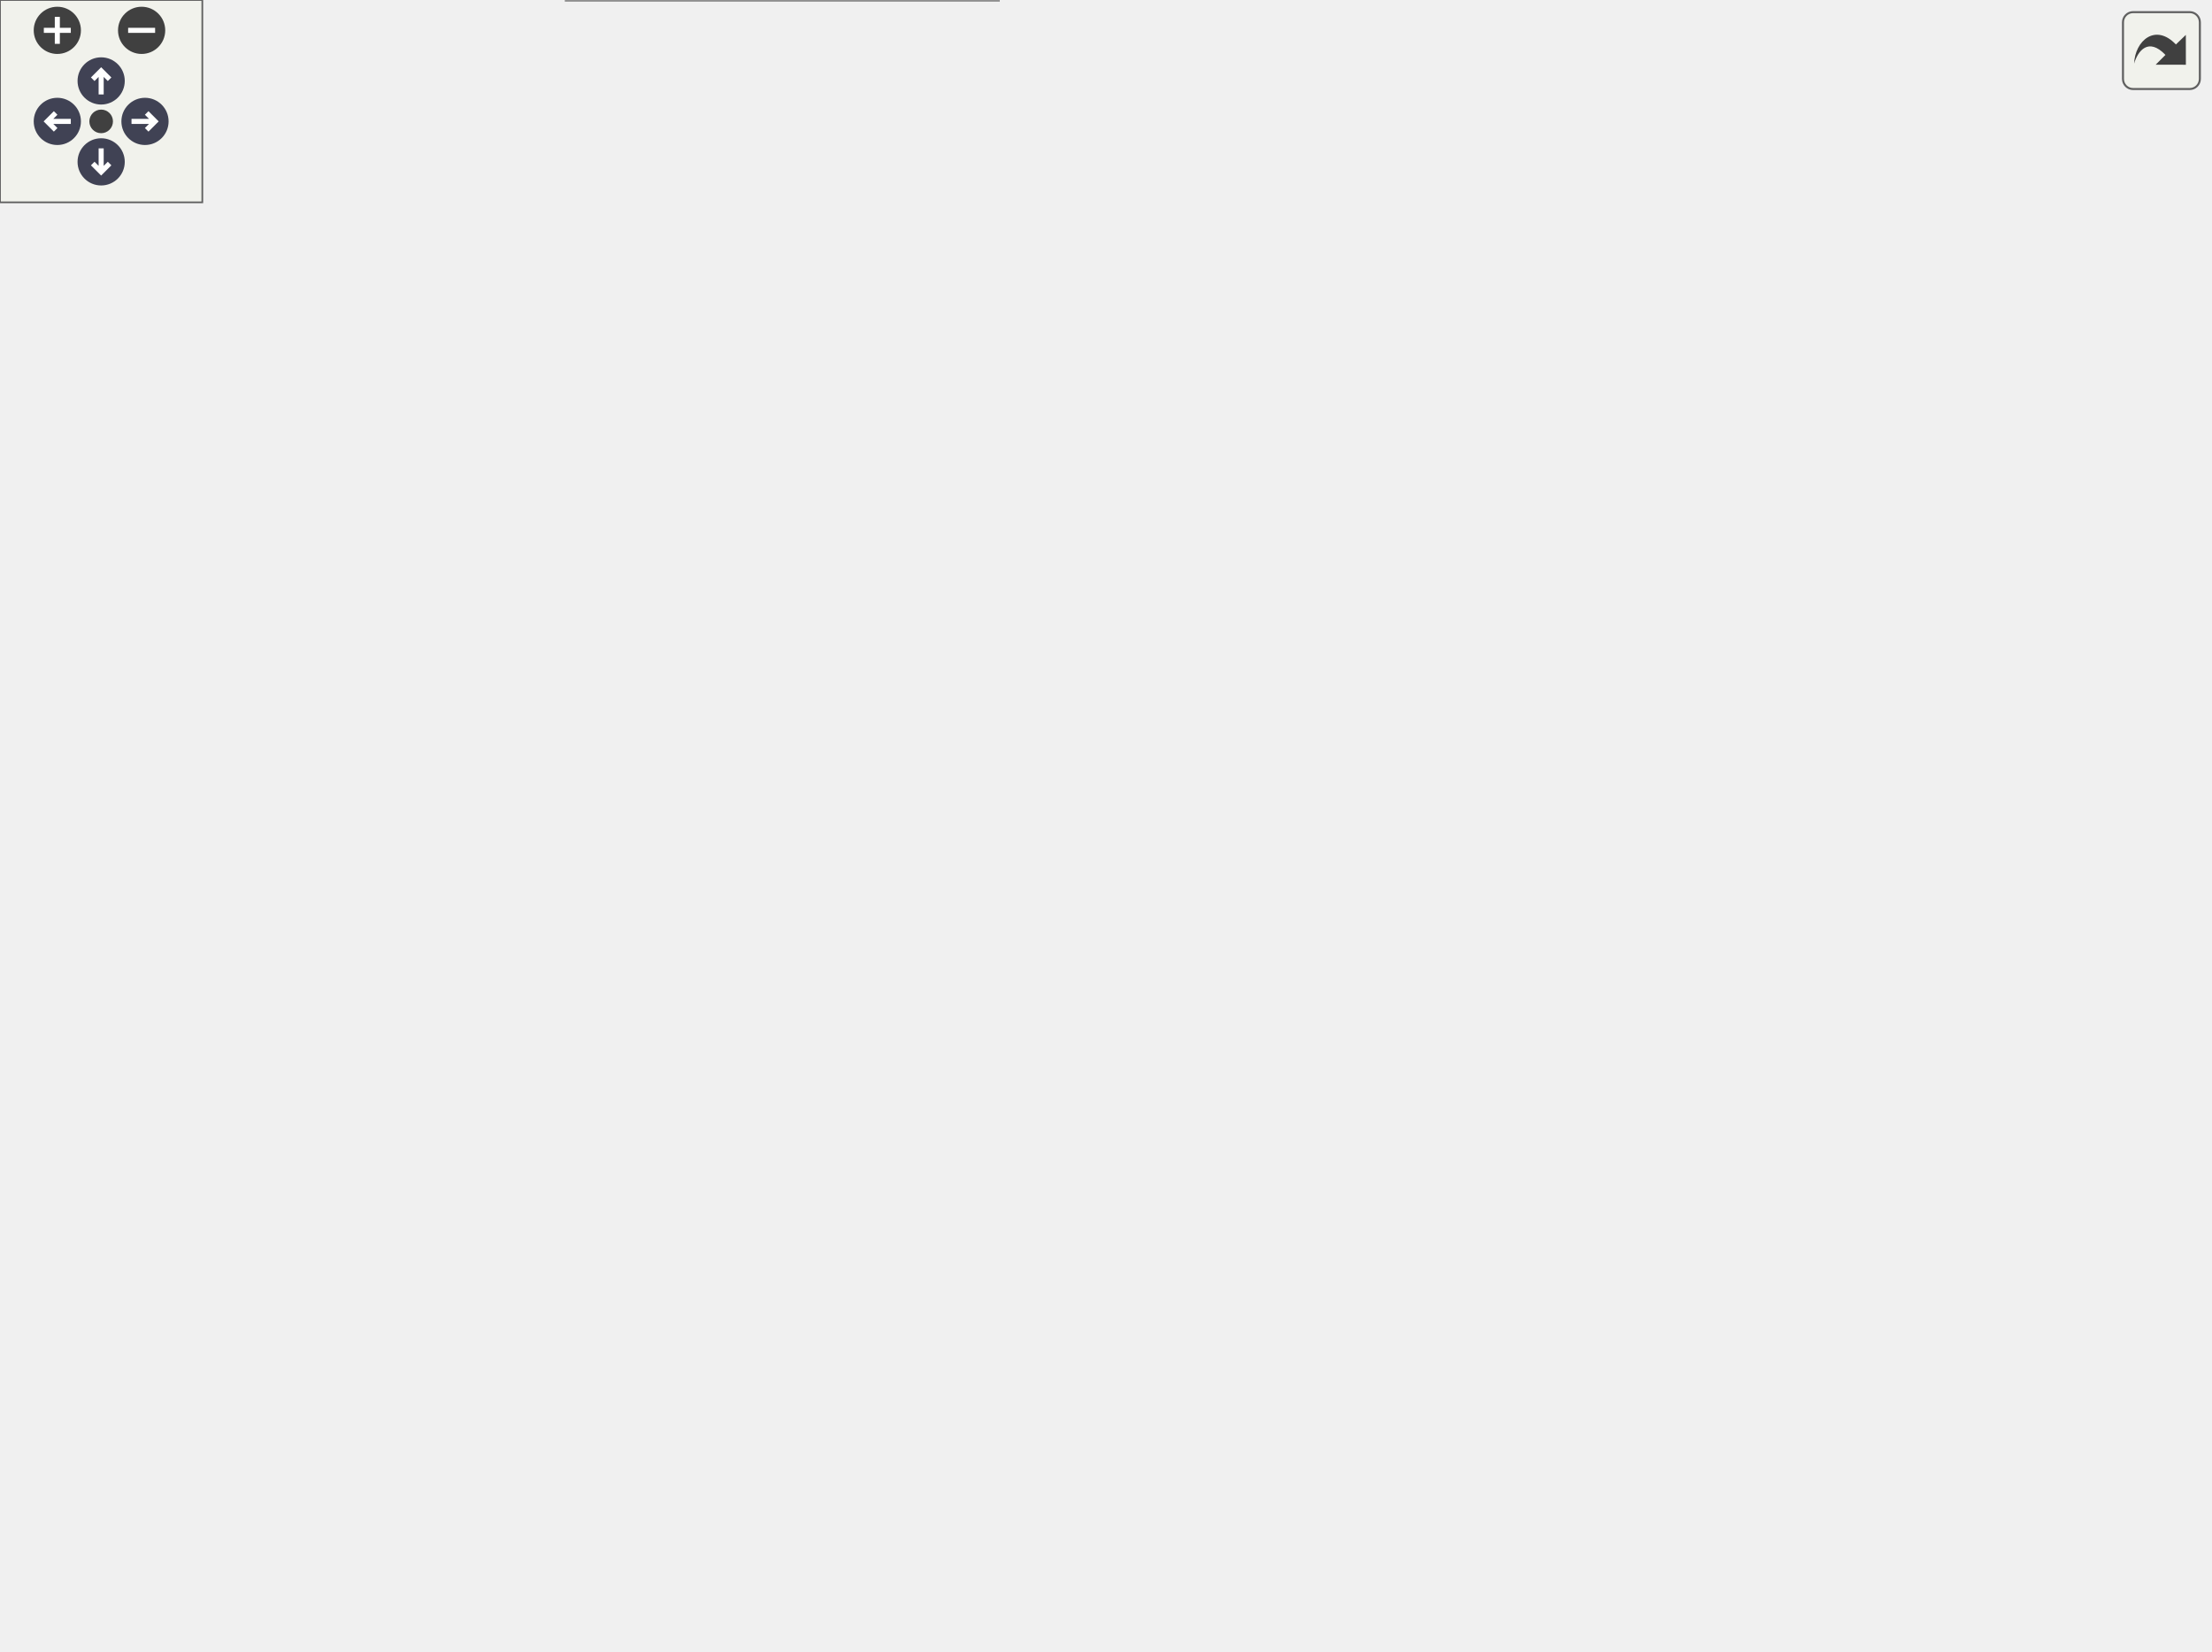
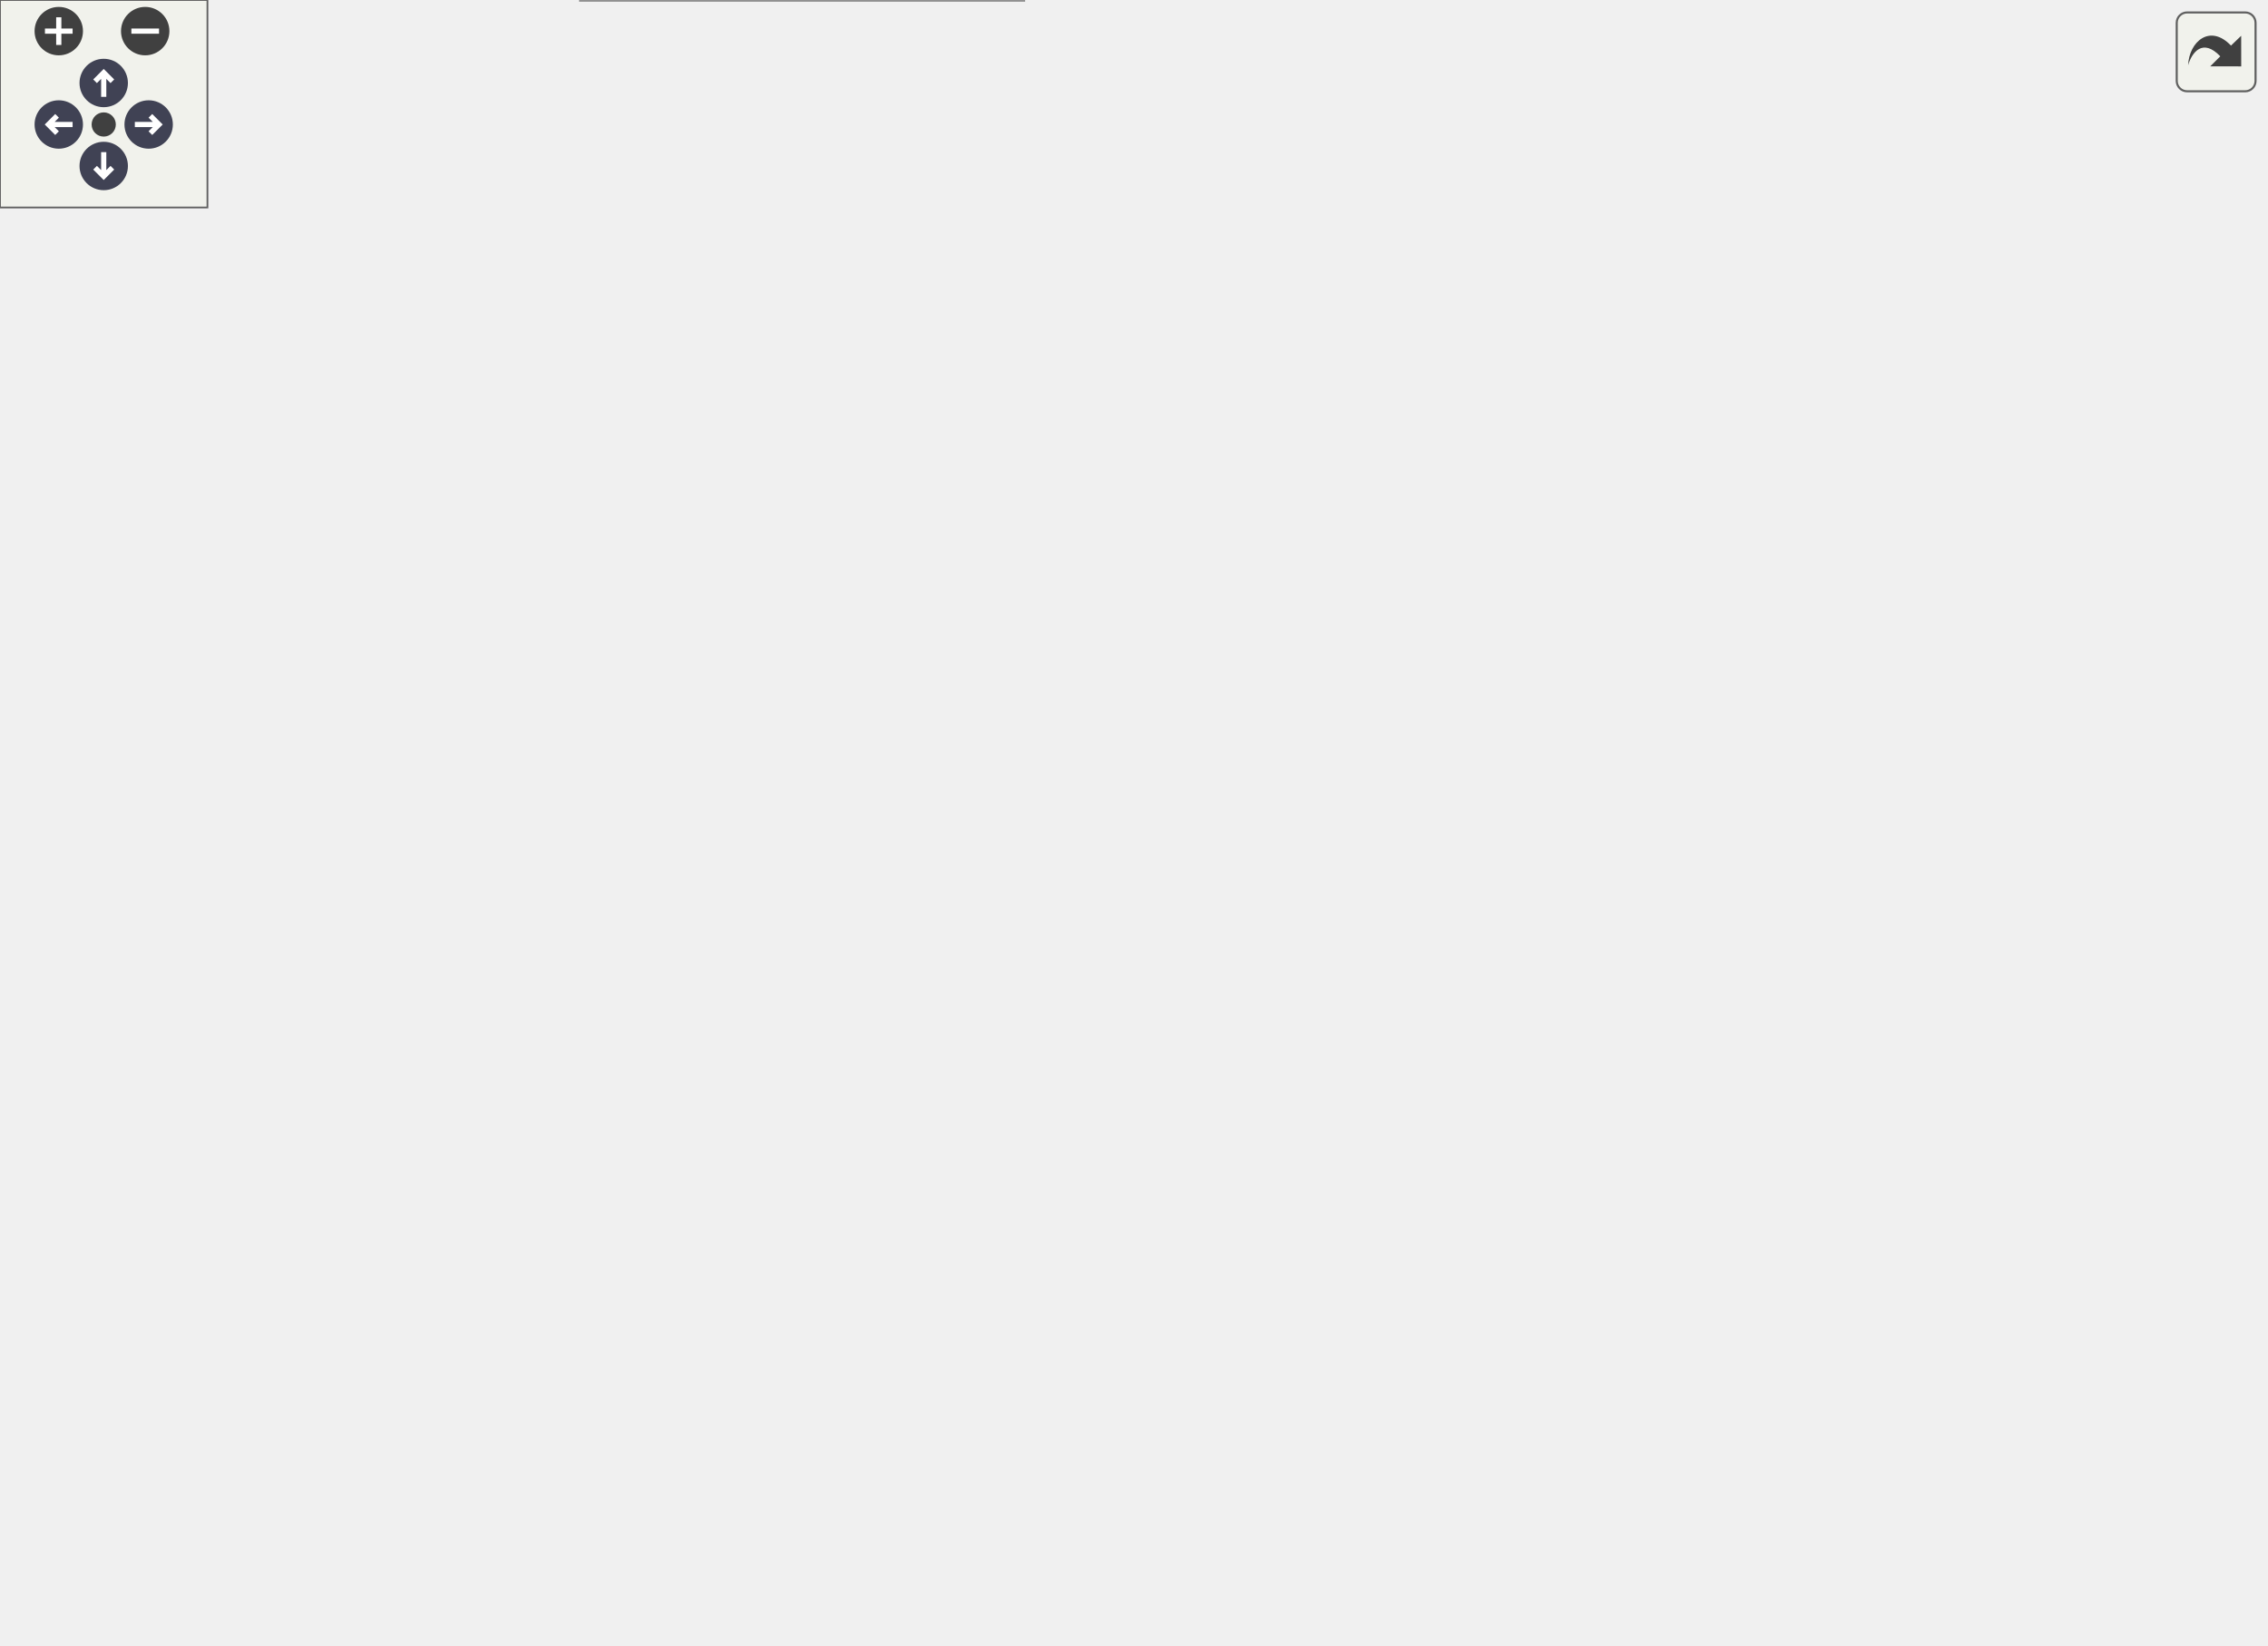
<svg xmlns="http://www.w3.org/2000/svg" xmlns:xlink="http://www.w3.org/1999/xlink" id="main" version="1.1" xml:space="preserve">
  <style type="text/css">
.node, .edge {opacity: 0.7;}
.node.selected, .edge.selected {opacity: 1;}
.edge:hover path { stroke: red; }
.edge:hover polygon { stroke: red; fill: red; }
</style>
  <defs>
    <circle id="rim" cx="0" cy="0" r="7" />
    <circle id="rim2" cx="0" cy="0" r="3.5" />
    <g id="zoomPlus">
      <use xlink:href="#rim" fill="#404040">
        <set attributeName="fill" to="#808080" begin="zoomplus.mouseover" end="zoomplus.mouseout" />
      </use>
      <path d="M-4,0h8M0,-4v8" fill="none" stroke="white" stroke-width="1.5" pointer-events="none" />
    </g>
    <g id="zoomMin">
      <use xlink:href="#rim" fill="#404040">
        <set attributeName="fill" to="#808080" begin="zoomminus.mouseover" end="zoomminus.mouseout" />
      </use>
      <path d="M-4,0h8" fill="none" stroke="white" stroke-width="1.5" pointer-events="none" />
    </g>
    <g id="arrowUp" transform="translate(30 24)">
      <use xlink:href="#rim" />
      <path pointer-events="none" fill="none" stroke="white" stroke-width="1.5" d="M0,-3.0v7 M-2.5,-0.5L0,-3.0L2.5,-0.5" />
    </g>
    <g id="arrowRight" transform="rotate(90) translate(36 -43)">
      <use xlink:href="#rim" />
      <path pointer-events="none" fill="none" stroke="white" stroke-width="1.5" d="M0,-3.0v7 M-2.5,-0.5L0,-3.0L2.5,-0.5" />
    </g>
    <g id="arrowDown" transform="rotate(180) translate(-30 -48)">
      <use xlink:href="#rim" />
      <path pointer-events="none" fill="none" stroke="white" stroke-width="1.5" d="M0,-3.0v7 M-2.5,-0.5L0,-3.0L2.5,-0.5" />
    </g>
    <g id="arrowLeft" transform="rotate(270) translate(-36 17)">
      <use xlink:href="#rim" />
      <path pointer-events="none" fill="none" stroke="white" stroke-width="1.5" d="M0,-3.0v7 M-2.5,-0.5L0,-3.0L2.5,-0.5" />
    </g>
    <g id="resetDef">
      <use xlink:href="#rim2" fill="#404040">
        <set attributeName="fill" to="#808080" begin="reset.mouseover" end="reset.mouseout" />
      </use>
    </g>
  </defs>
  <svg id="graph" class="graph">
    <g id="viewport">
      <g id="Node000001" class="node">
        <g id="a_Node000001">
          <a xlink:title="Updates animations and synchronizes data with the live profiler.">
            <polygon fill="#999999" stroke="#666666" points="128,-120.5 0,-120.5 0,-101.5 128,-101.5 128,-120.5" />
            <text text-anchor="middle" x="64" y="-108.5" font-family="Helvetica,sans-Serif" font-size="10.00">gpu_profiler_ui_update</text>
          </a>
        </g>
      </g>
      <g id="Node000002" class="node">
        <g id="a_Node000002">
          <a xlink:href="app__metrics_8c.html#a8729219fdcfaa718637e6e6b1273c0c2" target="_top" xlink:title="Logs GPU performance statistics if the reporting window for any stage has elapsed.">
-             <polygon fill="white" stroke="#666666" points="292,-282 172,-282 172,-252 292,-252 292,-282" />
-             <text text-anchor="start" x="180" y="-270" font-family="Helvetica,sans-Serif" font-size="10.00">app_metrics_log_gpu</text>
-             <text text-anchor="middle" x="232" y="-259" font-family="Helvetica,sans-Serif" font-size="10.00">_stats</text>
+             <polygon fill="white" stroke="#666666" points="292,-268 172,-268 172,-238 292,-238 292,-268" />
+             <text text-anchor="start" x="180" y="-256" font-family="Helvetica,sans-Serif" font-size="10.00">app_metrics_log_gpu</text>
+             <text text-anchor="middle" x="232" y="-245" font-family="Helvetica,sans-Serif" font-size="10.00">_stats</text>
          </a>
        </g>
      </g>
      <g id="edge1_Node000001_Node000002" class="edge">
        <g id="a_edge1_Node000001_Node000002">
          <a xlink:title=" ">
-             <path fill="none" stroke="#63b8ff" d="M75.38,-120.76C101.52,-145.32 170.53,-210.17 207.24,-244.67" />
-             <polygon fill="#63b8ff" stroke="#63b8ff" points="205.3,-247.65 214.98,-251.95 210.09,-242.55 205.3,-247.65" />
+             <path fill="none" stroke="#63b8ff" d="M76.15,-120.54C102.44,-143.03 168.85,-199.83 205.58,-231.26" />
+             <polygon fill="#63b8ff" stroke="#63b8ff" points="203.51,-234.09 213.38,-237.93 208.06,-228.77 203.51,-234.09" />
          </a>
        </g>
      </g>
      <g id="Node000013" class="node">
        <g id="a_Node000013">
          <a xlink:href="gpu__profiler_8c.html#abb8eabbef66554b6e1646f398037face" target="_top" xlink:title="Resets all samplers for a new capture window.">
-             <polygon fill="white" stroke="#666666" points="284,-126 180,-126 180,-96 284,-96 284,-126" />
-             <text text-anchor="start" x="188" y="-114" font-family="Helvetica,sans-Serif" font-size="10.00">gpu_profiler_reset</text>
-             <text text-anchor="middle" x="232" y="-103" font-family="Helvetica,sans-Serif" font-size="10.00">_samplers</text>
+             <polygon fill="white" stroke="#666666" points="284,-78 180,-78 180,-48 284,-48 284,-78" />
+             <text text-anchor="start" x="188" y="-66" font-family="Helvetica,sans-Serif" font-size="10.00">gpu_profiler_reset</text>
+             <text text-anchor="middle" x="232" y="-55" font-family="Helvetica,sans-Serif" font-size="10.00">_samplers</text>
          </a>
        </g>
      </g>
      <g id="edge16_Node000001_Node000013" class="edge">
        <g id="a_edge16_Node000001_Node000013">
          <a xlink:title=" ">
-             <path fill="none" stroke="#63b8ff" d="M128.23,-111C141.81,-111 156.14,-111 169.65,-111" />
-             <polygon fill="#63b8ff" stroke="#63b8ff" points="169.79,-114.5 179.79,-111 169.79,-107.5 169.79,-114.5" />
+             <path fill="none" stroke="#63b8ff" d="M98.19,-101.4C118.73,-95.46 145.73,-87.66 170.02,-80.63" />
+             <polygon fill="#63b8ff" stroke="#63b8ff" points="171.24,-83.92 179.88,-77.78 169.3,-77.2 171.24,-83.92" />
          </a>
        </g>
      </g>
      <g id="Node000015" class="node">
        <g id="a_Node000015">
          <a xlink:href="gpu__profiler__ui_8c.html#a791c884d99ce17538fa4fd8d17a877c8" target="_top" xlink:title=" ">
-             <polygon fill="white" stroke="#666666" points="300,-78 164,-78 164,-48 300,-48 300,-78" />
-             <text text-anchor="start" x="172" y="-66" font-family="Helvetica,sans-Serif" font-size="10.00">gpu_profiler_ui_compact</text>
-             <text text-anchor="middle" x="232" y="-55" font-family="Helvetica,sans-Serif" font-size="10.00">_stages</text>
+             <polygon fill="white" stroke="#666666" points="300,-126 164,-126 164,-96 300,-96 300,-126" />
+             <text text-anchor="start" x="172" y="-114" font-family="Helvetica,sans-Serif" font-size="10.00">gpu_profiler_ui_compact</text>
+             <text text-anchor="middle" x="232" y="-103" font-family="Helvetica,sans-Serif" font-size="10.00">_stages</text>
          </a>
        </g>
      </g>
      <g id="edge18_Node000001_Node000015" class="edge">
        <g id="a_edge18_Node000001_Node000015">
          <a xlink:title=" ">
-             <path fill="none" stroke="#63b8ff" d="M98.19,-101.4C118.48,-95.53 145.08,-87.85 169.13,-80.89" />
-             <polygon fill="#63b8ff" stroke="#63b8ff" points="170.27,-84.2 178.91,-78.06 168.33,-77.48 170.27,-84.2" />
-           </a>
-         </g>
-       </g>
-       <g id="Node000016" class="node">
-         <g id="a_Node000016">
-           <a xlink:href="gpu__profiler__ui_8c.html#a15363df2f9d5c696e83a0077332cf845" target="_top" xlink:title=" ">
-             <polygon fill="white" stroke="#666666" points="290,-174 174,-174 174,-144 290,-144 290,-174" />
-             <text text-anchor="start" x="182" y="-162" font-family="Helvetica,sans-Serif" font-size="10.00">gpu_profiler_ui_sync</text>
-             <text text-anchor="middle" x="232" y="-151" font-family="Helvetica,sans-Serif" font-size="10.00">_stage</text>
-           </a>
-         </g>
-       </g>
-       <g id="edge19_Node000001_Node000016" class="edge">
-         <g id="a_edge19_Node000001_Node000016">
-           <a xlink:title=" ">
-             <path fill="none" stroke="#63b8ff" d="M98.19,-120.6C118.48,-126.47 145.08,-134.15 169.13,-141.11" />
-             <polygon fill="#63b8ff" stroke="#63b8ff" points="168.33,-144.52 178.91,-143.94 170.27,-137.8 168.33,-144.52" />
+             <path fill="none" stroke="#63b8ff" d="M128.23,-111C136.5,-111 145.05,-111 153.53,-111" />
+             <polygon fill="#63b8ff" stroke="#63b8ff" points="153.8,-114.5 163.8,-111 153.8,-107.5 153.8,-114.5" />
          </a>
        </g>
      </g>
      <g id="Node000018" class="node">
        <g id="a_Node000018">
+           <a xlink:href="gpu__profiler__ui_8c.html#a15363df2f9d5c696e83a0077332cf845" target="_top" xlink:title=" ">
+             <polygon fill="white" stroke="#666666" points="473,-169 357,-169 357,-139 473,-139 473,-169" />
+             <text text-anchor="start" x="365" y="-157" font-family="Helvetica,sans-Serif" font-size="10.00">gpu_profiler_ui_sync</text>
+             <text text-anchor="middle" x="415" y="-146" font-family="Helvetica,sans-Serif" font-size="10.00">_stage</text>
+           </a>
+         </g>
+       </g>
+       <g id="edge21_Node000001_Node000018" class="edge">
+         <g id="a_edge21_Node000001_Node000018">
+           <a xlink:title=" ">
+             <path fill="none" stroke="#63b8ff" d="M98.63,-120.59C117.66,-125.65 141.99,-131.52 164,-135 225.34,-144.7 295.96,-149.49 346.46,-151.83" />
+             <polygon fill="#63b8ff" stroke="#63b8ff" points="346.46,-155.33 356.6,-152.28 346.77,-148.34 346.46,-155.33" />
+           </a>
+         </g>
+       </g>
+       <g id="Node000019" class="node">
+         <g id="a_Node000019">
          <a xlink:href="gpu__profiler__ui_8c.html#a354e56ee6aaa3ae6e00da508876cb513" target="_top" xlink:title=" ">
            <polygon fill="white" stroke="#666666" points="296,-30 168,-30 168,0 296,0 296,-30" />
            <text text-anchor="start" x="176" y="-18" font-family="Helvetica,sans-Serif" font-size="10.00">gpu_profiler_ui_update</text>
            <text text-anchor="middle" x="232" y="-7" font-family="Helvetica,sans-Serif" font-size="10.00">_visibility</text>
          </a>
        </g>
      </g>
-       <g id="edge22_Node000001_Node000018" class="edge">
-         <g id="a_edge22_Node000001_Node000018">
+       <g id="edge24_Node000001_Node000019" class="edge">
+         <g id="a_edge24_Node000001_Node000019">
          <a xlink:title=" ">
            <path fill="none" stroke="#63b8ff" d="M75.88,-101.46C93.41,-86.48 129.43,-57.28 164,-39 167.25,-37.28 170.65,-35.64 174.12,-34.08" />
            <polygon fill="#63b8ff" stroke="#63b8ff" points="175.58,-37.26 183.42,-30.14 172.84,-30.82 175.58,-37.26" />
          </a>
        </g>
      </g>
      <g id="Node000003" class="node">
        <g id="a_Node000003">
          <a xlink:href="adaptive__sampler_8c.html#ad25f5a036c070acde9778c555ef01606" target="_top" xlink:title="Calculates the arithmetic mean of all samples in the current window.">
-             <polygon fill="white" stroke="#666666" points="655,-221 530,-221 530,-191 655,-191 655,-221" />
-             <text text-anchor="start" x="538" y="-209" font-family="Helvetica,sans-Serif" font-size="10.00">adaptive_sampler_get</text>
-             <text text-anchor="middle" x="592.5" y="-198" font-family="Helvetica,sans-Serif" font-size="10.00">_average</text>
+             <polygon fill="white" stroke="#666666" points="655,-207 530,-207 530,-177 655,-177 655,-207" />
+             <text text-anchor="start" x="538" y="-195" font-family="Helvetica,sans-Serif" font-size="10.00">adaptive_sampler_get</text>
+             <text text-anchor="middle" x="592.5" y="-184" font-family="Helvetica,sans-Serif" font-size="10.00">_average</text>
          </a>
        </g>
      </g>
      <g id="edge2_Node000002_Node000003" class="edge">
        <g id="a_edge2_Node000002_Node000003">
          <a xlink:title=" ">
-             <path fill="none" stroke="#63b8ff" d="M269.57,-251.82C288.98,-244.38 313.43,-235.97 336,-231 397.21,-217.51 468.27,-211.3 519.89,-208.44" />
-             <polygon fill="#63b8ff" stroke="#63b8ff" points="520.14,-211.93 529.94,-207.91 519.77,-204.94 520.14,-211.93" />
+             <path fill="none" stroke="#63b8ff" d="M269.57,-237.82C288.98,-230.38 313.43,-221.97 336,-217 397.21,-203.51 468.27,-197.3 519.89,-194.44" />
+             <polygon fill="#63b8ff" stroke="#63b8ff" points="520.14,-197.93 529.94,-193.91 519.77,-190.94 520.14,-197.93" />
          </a>
        </g>
      </g>
      <g id="Node000004" class="node">
        <g id="a_Node000004">
          <a xlink:href="app__metrics_8c.html#a6d0a8fe3b32e75dd8bd3e099ce114fda" target="_top" xlink:title=" ">
-             <polygon fill="white" stroke="#666666" points="480,-372.5 350,-372.5 350,-353.5 480,-353.5 480,-372.5" />
-             <text text-anchor="middle" x="415" y="-360.5" font-family="Helvetica,sans-Serif" font-size="10.00">format_missed_frames</text>
+             <polygon fill="white" stroke="#666666" points="480,-318.5 350,-318.5 350,-299.5 480,-299.5 480,-318.5" />
+             <text text-anchor="middle" x="415" y="-306.5" font-family="Helvetica,sans-Serif" font-size="10.00">format_missed_frames</text>
          </a>
        </g>
      </g>
      <g id="edge3_Node000002_Node000004" class="edge">
        <g id="a_edge3_Node000002_Node000004">
          <a xlink:title=" ">
-             <path fill="none" stroke="#63b8ff" d="M249.61,-282.11C269,-299 302.68,-326.06 336,-342 342.7,-345.2 349.96,-347.98 357.27,-350.37" />
-             <polygon fill="#63b8ff" stroke="#63b8ff" points="356.63,-353.83 367.21,-353.39 358.66,-347.14 356.63,-353.83" />
+             <path fill="none" stroke="#63b8ff" d="M270.28,-268.05C289.68,-275.55 313.9,-284.4 336,-291 343.22,-293.16 350.89,-295.21 358.48,-297.1" />
+             <polygon fill="#63b8ff" stroke="#63b8ff" points="357.83,-300.54 368.38,-299.49 359.48,-293.74 357.83,-300.54" />
          </a>
        </g>
      </g>
      <g id="Node000008" class="node">
        <g id="a_Node000008">
          <a xlink:href="app__metrics_8c.html#a50ed697036e98c335b5bd41c5a8d8df4" target="_top" xlink:title=" ">
-             <polygon fill="white" stroke="#666666" points="494,-258.5 336,-258.5 336,-239.5 494,-239.5 494,-258.5" />
-             <text text-anchor="middle" x="415" y="-246.5" font-family="Helvetica,sans-Serif" font-size="10.00">format_relative_percentages</text>
+             <polygon fill="white" stroke="#666666" points="494,-244.5 336,-244.5 336,-225.5 494,-225.5 494,-244.5" />
+             <text text-anchor="middle" x="415" y="-232.5" font-family="Helvetica,sans-Serif" font-size="10.00">format_relative_percentages</text>
          </a>
        </g>
      </g>
      <g id="edge7_Node000002_Node000008" class="edge">
        <g id="a_edge7_Node000002_Node000008">
          <a xlink:title=" ">
-             <path fill="none" stroke="#63b8ff" d="M292.27,-261.11C303.03,-260.04 314.47,-258.9 325.86,-257.77" />
-             <polygon fill="#63b8ff" stroke="#63b8ff" points="326.23,-261.25 335.83,-256.77 325.53,-254.28 326.23,-261.25" />
+             <path fill="none" stroke="#63b8ff" d="M292.27,-247.11C303.03,-246.04 314.47,-244.9 325.86,-243.77" />
+             <polygon fill="#63b8ff" stroke="#63b8ff" points="326.23,-247.25 335.83,-242.77 325.53,-240.28 326.23,-247.25" />
          </a>
        </g>
      </g>
      <g id="Node000010" class="node">
        <g id="a_Node000010">
          <a xlink:href="app__metrics_8c.html#a2a62811c2f8812c86b2ce3f026c27457" target="_top" xlink:title=" ">
-             <polygon fill="white" stroke="#666666" points="467.5,-332.5 362.5,-332.5 362.5,-313.5 467.5,-313.5 467.5,-332.5" />
-             <text text-anchor="middle" x="415" y="-320.5" font-family="Helvetica,sans-Serif" font-size="10.00">log_ascii_timeline</text>
+             <polygon fill="white" stroke="#666666" points="467.5,-281.5 362.5,-281.5 362.5,-262.5 467.5,-262.5 467.5,-281.5" />
+             <text text-anchor="middle" x="415" y="-269.5" font-family="Helvetica,sans-Serif" font-size="10.00">log_ascii_timeline</text>
          </a>
        </g>
      </g>
      <g id="edge11_Node000002_Node000010" class="edge">
        <g id="a_edge11_Node000002_Node000010">
          <a xlink:title=" ">
-             <path fill="none" stroke="#63b8ff" d="M270.28,-282.05C289.68,-289.55 313.9,-298.4 336,-305 343.22,-307.16 350.89,-309.21 358.48,-311.1" />
-             <polygon fill="#63b8ff" stroke="#63b8ff" points="357.83,-314.54 368.38,-313.49 359.48,-307.74 357.83,-314.54" />
+             <path fill="none" stroke="#63b8ff" d="M292.27,-259.22C311.41,-261.23 332.67,-263.46 352,-265.49" />
+             <polygon fill="#63b8ff" stroke="#63b8ff" points="351.9,-269 362.21,-266.56 352.63,-262.04 351.9,-269" />
          </a>
        </g>
      </g>
      <g id="Node000012" class="node">
        <g id="a_Node000012">
          <a xlink:href="app__metrics_8c.html#ac5fb3f159a874ab10d1e67a0482852be" target="_top" xlink:title=" ">
-             <polygon fill="white" stroke="#666666" points="458.5,-295.5 371.5,-295.5 371.5,-276.5 458.5,-276.5 458.5,-295.5" />
-             <text text-anchor="middle" x="415" y="-283.5" font-family="Helvetica,sans-Serif" font-size="10.00">log_gpu_stage</text>
+             <polygon fill="white" stroke="#666666" points="458.5,-355.5 371.5,-355.5 371.5,-336.5 458.5,-336.5 458.5,-355.5" />
+             <text text-anchor="middle" x="415" y="-343.5" font-family="Helvetica,sans-Serif" font-size="10.00">log_gpu_stage</text>
          </a>
        </g>
      </g>
      <g id="edge15_Node000002_Node000012" class="edge">
        <g id="a_edge15_Node000002_Node000012">
          <a xlink:title=" ">
-             <path fill="none" stroke="#63b8ff" d="M292.27,-273.22C314.52,-275.56 339.64,-278.19 361.26,-280.46" />
-             <polygon fill="#63b8ff" stroke="#63b8ff" points="360.93,-283.95 371.24,-281.51 361.66,-276.99 360.93,-283.95" />
+             <path fill="none" stroke="#63b8ff" d="M249.16,-268.03C268.4,-285.09 302.19,-312.57 336,-328 343.99,-331.65 352.79,-334.59 361.52,-336.96" />
+             <polygon fill="#63b8ff" stroke="#63b8ff" points="360.73,-340.37 371.28,-339.39 362.43,-333.57 360.73,-340.37" />
          </a>
        </g>
      </g>
      <g id="Node000005" class="node">
        <g id="a_Node000005">
          <a xlink:href="adaptive__sampler_8c.html#a0aaef2ee3c6027d67a894c765895b945" target="_top" xlink:title="Returns the number of samples currently in the buffer.">
-             <polygon fill="white" stroke="#666666" points="655,-429 530,-429 530,-399 655,-399 655,-429" />
-             <text text-anchor="start" x="538" y="-417" font-family="Helvetica,sans-Serif" font-size="10.00">adaptive_sampler_get</text>
-             <text text-anchor="middle" x="592.5" y="-406" font-family="Helvetica,sans-Serif" font-size="10.00">_sample_count</text>
+             <polygon fill="white" stroke="#666666" points="655,-367 530,-367 530,-337 655,-337 655,-367" />
+             <text text-anchor="start" x="538" y="-355" font-family="Helvetica,sans-Serif" font-size="10.00">adaptive_sampler_get</text>
+             <text text-anchor="middle" x="592.5" y="-344" font-family="Helvetica,sans-Serif" font-size="10.00">_sample_count</text>
          </a>
        </g>
      </g>
      <g id="edge4_Node000004_Node000005" class="edge">
        <g id="a_edge4_Node000004_Node000005">
          <a xlink:title=" ">
-             <path fill="none" stroke="#63b8ff" d="M449.01,-372.59C471.74,-379.2 502.62,-388.17 529.83,-396.08" />
-             <polygon fill="#63b8ff" stroke="#63b8ff" points="529.08,-399.51 539.66,-398.94 531.04,-392.78 529.08,-399.51" />
+             <path fill="none" stroke="#63b8ff" d="M455.29,-318.55C467.67,-321.57 481.41,-324.92 494,-328 502.7,-330.13 511.84,-332.37 520.89,-334.6" />
+             <polygon fill="#63b8ff" stroke="#63b8ff" points="520.11,-338.01 530.65,-337 521.78,-331.21 520.11,-338.01" />
          </a>
        </g>
      </g>
      <g id="Node000006" class="node">
        <g id="a_Node000006">
          <a xlink:href="adaptive__sampler_8c.html#a5a29e31acaf802177acf283696d3be1a" target="_top" xlink:title="Retrieves the frame index range covered by the current window.">
-             <polygon fill="white" stroke="#666666" points="655,-381 530,-381 530,-351 655,-351 655,-381" />
-             <text text-anchor="start" x="538" y="-369" font-family="Helvetica,sans-Serif" font-size="10.00">adaptive_sampler_get</text>
-             <text text-anchor="middle" x="592.5" y="-358" font-family="Helvetica,sans-Serif" font-size="10.00">_window_range</text>
+             <polygon fill="white" stroke="#666666" points="655,-415 530,-415 530,-385 655,-385 655,-415" />
+             <text text-anchor="start" x="538" y="-403" font-family="Helvetica,sans-Serif" font-size="10.00">adaptive_sampler_get</text>
+             <text text-anchor="middle" x="592.5" y="-392" font-family="Helvetica,sans-Serif" font-size="10.00">_window_range</text>
          </a>
        </g>
      </g>
      <g id="edge5_Node000004_Node000006" class="edge">
        <g id="a_edge5_Node000004_Node000006">
          <a xlink:title=" ">
-             <path fill="none" stroke="#63b8ff" d="M480.35,-364.1C493.09,-364.32 506.54,-364.55 519.51,-364.77" />
-             <polygon fill="#63b8ff" stroke="#63b8ff" points="519.73,-368.27 529.79,-364.95 519.85,-361.27 519.73,-368.27" />
+             <path fill="none" stroke="#63b8ff" d="M474.53,-318.51C481.4,-320.98 488.07,-324.09 494,-328 516.26,-342.68 508.77,-359.87 530,-376 531.82,-377.38 533.72,-378.69 535.69,-379.93" />
+             <polygon fill="#63b8ff" stroke="#63b8ff" points="534.23,-383.13 544.67,-384.96 537.66,-377.02 534.23,-383.13" />
          </a>
        </g>
      </g>
      <g id="Node000007" class="node">
        <g id="a_Node000007">
          <a xlink:href="utils_8h.html#ab1d13540441b5a2f988e0cd57754e625" target="_top" xlink:title="Safe wrapper around vsnprintf to format strings with bounds checking.">
-             <polygon fill="white" stroke="#666666" points="632.5,-332.5 552.5,-332.5 552.5,-313.5 632.5,-313.5 632.5,-332.5" />
-             <text text-anchor="middle" x="592.5" y="-320.5" font-family="Helvetica,sans-Serif" font-size="10.00">safe_snprintf</text>
+             <polygon fill="white" stroke="#666666" points="632.5,-281.5 552.5,-281.5 552.5,-262.5 632.5,-262.5 632.5,-281.5" />
+             <text text-anchor="middle" x="592.5" y="-269.5" font-family="Helvetica,sans-Serif" font-size="10.00">safe_snprintf</text>
          </a>
        </g>
      </g>
      <g id="edge6_Node000004_Node000007" class="edge">
        <g id="a_edge6_Node000004_Node000007">
          <a xlink:title=" ">
-             <path fill="none" stroke="#63b8ff" d="M458.04,-353.42C483.39,-347.64 515.82,-340.25 542.36,-334.2" />
-             <polygon fill="#63b8ff" stroke="#63b8ff" points="543.24,-337.59 552.21,-331.95 541.68,-330.76 543.24,-337.59" />
+             <path fill="none" stroke="#63b8ff" d="M461.2,-299.47C486.12,-294.22 517.09,-287.69 542.58,-282.31" />
+             <polygon fill="#63b8ff" stroke="#63b8ff" points="543.36,-285.73 552.42,-280.24 541.91,-278.88 543.36,-285.73" />
          </a>
        </g>
      </g>
      <g id="edge8_Node000008_Node000003" class="edge">
        <g id="a_edge8_Node000008_Node000003">
          <a xlink:title=" ">
-             <path fill="none" stroke="#63b8ff" d="M454.95,-239.46C474.21,-234.74 498.08,-228.89 520.44,-223.41" />
-             <polygon fill="#63b8ff" stroke="#63b8ff" points="521.37,-226.79 530.25,-221.01 519.71,-219.99 521.37,-226.79" />
+             <path fill="none" stroke="#63b8ff" d="M454.95,-225.46C474.21,-220.74 498.08,-214.89 520.44,-209.41" />
+             <polygon fill="#63b8ff" stroke="#63b8ff" points="521.37,-212.79 530.25,-207.01 519.71,-205.99 521.37,-212.79" />
          </a>
        </g>
      </g>
      <g id="edge9_Node000008_Node000007" class="edge">
        <g id="a_edge9_Node000008_Node000007">
          <a xlink:title=" ">
-             <path fill="none" stroke="#63b8ff" d="M472.03,-258.58C479.68,-261.04 487.22,-264.13 494,-268 513.92,-279.38 510.34,-293.17 530,-305 534.07,-307.45 538.5,-309.59 543.05,-311.44" />
-             <polygon fill="#63b8ff" stroke="#63b8ff" points="541.9,-314.75 552.49,-314.87 544.29,-308.17 541.9,-314.75" />
+             <path fill="none" stroke="#63b8ff" d="M461.2,-244.53C486.12,-249.78 517.09,-256.31 542.58,-261.69" />
+             <polygon fill="#63b8ff" stroke="#63b8ff" points="541.91,-265.12 552.42,-263.76 543.36,-258.27 541.91,-265.12" />
          </a>
        </g>
      </g>
      <g id="Node000009" class="node">
        <g id="a_Node000009">
          <a xlink:href="utils_8h.html#a5b0bcc183c4e6fb94386733edd277fc3" target="_top" xlink:title="Safe wrapper around strncat to ensure bounds safety.">
-             <polygon fill="white" stroke="#666666" points="631,-258.5 554,-258.5 554,-239.5 631,-239.5 631,-258.5" />
-             <text text-anchor="middle" x="592.5" y="-246.5" font-family="Helvetica,sans-Serif" font-size="10.00">safe_strncat</text>
+             <polygon fill="white" stroke="#666666" points="631,-244.5 554,-244.5 554,-225.5 631,-225.5 631,-244.5" />
+             <text text-anchor="middle" x="592.5" y="-232.5" font-family="Helvetica,sans-Serif" font-size="10.00">safe_strncat</text>
          </a>
        </g>
      </g>
      <g id="edge10_Node000008_Node000009" class="edge">
        <g id="a_edge10_Node000008_Node000009">
          <a xlink:title=" ">
-             <path fill="none" stroke="#63b8ff" d="M494.25,-249C511.04,-249 528.29,-249 543.52,-249" />
-             <polygon fill="#63b8ff" stroke="#63b8ff" points="543.71,-252.5 553.71,-249 543.71,-245.5 543.71,-252.5" />
+             <path fill="none" stroke="#63b8ff" d="M494.25,-235C511.04,-235 528.29,-235 543.52,-235" />
+             <polygon fill="#63b8ff" stroke="#63b8ff" points="543.71,-238.5 553.71,-235 543.71,-231.5 543.71,-238.5" />
          </a>
        </g>
      </g>
      <g id="edge13_Node000010_Node000007" class="edge">
        <g id="a_edge13_Node000010_Node000007">
          <a xlink:title=" ">
-             <path fill="none" stroke="#63b8ff" d="M467.71,-323C491.31,-323 519.13,-323 542.41,-323" />
-             <polygon fill="#63b8ff" stroke="#63b8ff" points="542.41,-326.5 552.41,-323 542.41,-319.5 542.41,-326.5" />
+             <path fill="none" stroke="#63b8ff" d="M467.71,-272C491.31,-272 519.13,-272 542.41,-272" />
+             <polygon fill="#63b8ff" stroke="#63b8ff" points="542.41,-275.5 552.41,-272 542.41,-268.5 542.41,-275.5" />
          </a>
        </g>
      </g>
      <g id="edge14_Node000010_Node000009" class="edge">
        <g id="a_edge14_Node000010_Node000009">
          <a xlink:title=" ">
-             <path fill="none" stroke="#63b8ff" d="M467.5,-315.53C476.68,-312.98 485.89,-309.57 494,-305 513.99,-293.74 510.43,-279.98 530,-268 534.41,-265.3 539.24,-262.95 544.19,-260.92" />
-             <polygon fill="#63b8ff" stroke="#63b8ff" points="545.61,-264.13 553.79,-257.39 543.19,-257.56 545.61,-264.13" />
+             <path fill="none" stroke="#63b8ff" d="M461.2,-262.47C486.57,-257.12 518.21,-250.45 543.95,-245.02" />
+             <polygon fill="#63b8ff" stroke="#63b8ff" points="544.8,-248.42 553.87,-242.93 543.36,-241.57 544.8,-248.42" />
          </a>
        </g>
      </g>
      <g id="Node000011" class="node">
        <g id="a_Node000011">
          <a xlink:href="app__metrics_8c.html#a4ef09159c95f03e952853a9be1625f7a" target="_top" xlink:title=" ">
-             <polygon fill="white" stroke="#666666" points="637,-295.5 548,-295.5 548,-276.5 637,-276.5 637,-295.5" />
-             <text text-anchor="middle" x="592.5" y="-283.5" font-family="Helvetica,sans-Serif" font-size="10.00">build_ascii_bar</text>
+             <polygon fill="white" stroke="#666666" points="637,-318.5 548,-318.5 548,-299.5 637,-299.5 637,-318.5" />
+             <text text-anchor="middle" x="592.5" y="-306.5" font-family="Helvetica,sans-Serif" font-size="10.00">build_ascii_bar</text>
          </a>
        </g>
      </g>
      <g id="edge12_Node000010_Node000011" class="edge">
        <g id="a_edge12_Node000010_Node000011">
          <a xlink:title=" ">
-             <path fill="none" stroke="#63b8ff" d="M461.2,-313.47C484.67,-308.52 513.51,-302.44 538.08,-297.26" />
-             <polygon fill="#63b8ff" stroke="#63b8ff" points="538.91,-300.66 547.97,-295.18 537.46,-293.82 538.91,-300.66" />
+             <path fill="none" stroke="#63b8ff" d="M461.2,-281.53C484.67,-286.48 513.51,-292.56 538.08,-297.74" />
+             <polygon fill="#63b8ff" stroke="#63b8ff" points="537.46,-301.18 547.97,-299.82 538.91,-294.34 537.46,-301.18" />
          </a>
        </g>
      </g>
      <g id="Node000014" class="node">
        <g id="a_Node000014">
          <a xlink:href="adaptive__sampler_8c.html#a80236a4368c7457d556fd3c4efb8862c" target="_top" xlink:title="Resets the sampler state for a new window.">
-             <polygon fill="white" stroke="#666666" points="482,-107.5 348,-107.5 348,-88.5 482,-88.5 482,-107.5" />
-             <text text-anchor="middle" x="415" y="-95.5" font-family="Helvetica,sans-Serif" font-size="10.00">adaptive_sampler_reset</text>
+             <polygon fill="white" stroke="#666666" points="482,-72.5 348,-72.5 348,-53.5 482,-53.5 482,-72.5" />
+             <text text-anchor="middle" x="415" y="-60.5" font-family="Helvetica,sans-Serif" font-size="10.00">adaptive_sampler_reset</text>
          </a>
        </g>
      </g>
      <g id="edge17_Node000013_Node000014" class="edge">
        <g id="a_edge17_Node000013_Node000014">
          <a xlink:title=" ">
-             <path fill="none" stroke="#63b8ff" d="M284.38,-107.31C300.97,-106.12 319.73,-104.77 337.73,-103.48" />
-             <polygon fill="#63b8ff" stroke="#63b8ff" points="338.19,-106.95 347.91,-102.75 337.69,-99.97 338.19,-106.95" />
-           </a>
-         </g>
-       </g>
-       <g id="edge20_Node000016_Node000003" class="edge">
-         <g id="a_edge20_Node000016_Node000003">
-           <a xlink:title=" ">
-             <path fill="none" stroke="#63b8ff" d="M290.2,-166.5C352.53,-174.67 452.36,-187.76 519.87,-196.61" />
-             <polygon fill="#63b8ff" stroke="#63b8ff" points="519.63,-200.11 530,-197.94 520.54,-193.17 519.63,-200.11" />
+             <path fill="none" stroke="#63b8ff" d="M284.38,-63C300.97,-63 319.73,-63 337.73,-63" />
+             <polygon fill="#63b8ff" stroke="#63b8ff" points="337.91,-66.5 347.91,-63 337.91,-59.5 337.91,-66.5" />
+           </a>
+         </g>
+       </g>
+       <g id="Node000016" class="node">
+         <g id="a_Node000016">
+           <a xlink:href="gpu__profiler__ui_8c.html#ab390637c15904dd866b0c2916eb948b0" target="_top" xlink:title="Safely moves contents of one stage to another, avoiding shallow copies of heap-allocated buffers in A...">
+             <polygon fill="white" stroke="#666666" points="465,-120.5 365,-120.5 365,-101.5 465,-101.5 465,-120.5" />
+             <text text-anchor="middle" x="415" y="-108.5" font-family="Helvetica,sans-Serif" font-size="10.00">gpu_stage_move</text>
+           </a>
+         </g>
+       </g>
+       <g id="edge19_Node000015_Node000016" class="edge">
+         <g id="a_edge19_Node000015_Node000016">
+           <a xlink:title=" ">
+             <path fill="none" stroke="#63b8ff" d="M300.14,-111C318.05,-111 337.28,-111 354.74,-111" />
+             <polygon fill="#63b8ff" stroke="#63b8ff" points="354.79,-114.5 364.79,-111 354.79,-107.5 354.79,-114.5" />
          </a>
        </g>
      </g>
      <g id="Node000017" class="node">
        <g id="a_Node000017">
          <a xlink:href="utils_8h.html#a823bc487fbd1a8980dc7a3e5e2277179" target="_top" xlink:title="Safe wrapper around strncpy to ensure null-termination.">
-             <polygon fill="white" stroke="#666666" points="454.5,-144.5 375.5,-144.5 375.5,-125.5 454.5,-125.5 454.5,-144.5" />
-             <text text-anchor="middle" x="415" y="-132.5" font-family="Helvetica,sans-Serif" font-size="10.00">safe_strncpy</text>
-           </a>
-         </g>
-       </g>
-       <g id="edge21_Node000016_Node000017" class="edge">
-         <g id="a_edge21_Node000016_Node000017">
-           <a xlink:title=" ">
-             <path fill="none" stroke="#63b8ff" d="M290.27,-151.41C314.45,-148.2 342.3,-144.51 365.45,-141.44" />
-             <polygon fill="#63b8ff" stroke="#63b8ff" points="365.94,-144.9 375.39,-140.12 365.02,-137.96 365.94,-144.9" />
+             <polygon fill="white" stroke="#666666" points="632,-139.5 553,-139.5 553,-120.5 632,-120.5 632,-139.5" />
+             <text text-anchor="middle" x="592.5" y="-127.5" font-family="Helvetica,sans-Serif" font-size="10.00">safe_strncpy</text>
+           </a>
+         </g>
+       </g>
+       <g id="edge20_Node000016_Node000017" class="edge">
+         <g id="a_edge20_Node000016_Node000017">
+           <a xlink:title=" ">
+             <path fill="none" stroke="#63b8ff" d="M465.35,-116.34C489.57,-118.97 518.65,-122.11 542.78,-124.73" />
+             <polygon fill="#63b8ff" stroke="#63b8ff" points="542.47,-128.21 552.79,-125.81 543.23,-121.25 542.47,-128.21" />
+           </a>
+         </g>
+       </g>
+       <g id="edge22_Node000018_Node000003" class="edge">
+         <g id="a_edge22_Node000018_Node000003">
+           <a xlink:title=" ">
+             <path fill="none" stroke="#63b8ff" d="M473.47,-166.44C488.31,-169.66 504.47,-173.16 519.93,-176.5" />
+             <polygon fill="#63b8ff" stroke="#63b8ff" points="519.46,-179.98 529.98,-178.68 520.94,-173.14 519.46,-179.98" />
+           </a>
+         </g>
+       </g>
+       <g id="edge23_Node000018_Node000017" class="edge">
+         <g id="a_edge23_Node000018_Node000017">
+           <a xlink:title=" ">
+             <path fill="none" stroke="#63b8ff" d="M473.47,-146.14C495.8,-143.09 521.12,-139.62 542.57,-136.69" />
+             <polygon fill="#63b8ff" stroke="#63b8ff" points="543.32,-140.12 552.75,-135.3 542.37,-133.19 543.32,-140.12" />
          </a>
        </g>
      </g>
    </g>
  </svg>
  <g id="navigator" transform="translate(0 0)" fill="#404254">
    <rect fill="#f2f5e9" fill-opacity="0.5" stroke="#606060" stroke-width=".5" x="0" y="0" width="60" height="60" />
    <use id="zoomplus" xlink:href="#zoomPlus" x="17" y="9" />
    <use id="zoomminus" xlink:href="#zoomMin" x="42" y="9" />
    <use id="reset" xlink:href="#resetDef" x="30" y="36" />
    <use id="arrowup" xlink:href="#arrowUp" x="0" y="0" />
    <use id="arrowright" xlink:href="#arrowRight" x="0" y="0" />
    <use id="arrowdown" xlink:href="#arrowDown" x="0" y="0" />
    <use id="arrowleft" xlink:href="#arrowLeft" x="0" y="0" />
  </g>
  <svg viewBox="0 0 15 15" width="100%" height="30px" preserveAspectRatio="xMaxYMin meet">
    <g id="arrow_out" transform="scale(0.3 0.3)">
      <a xlink:href="gpu__profiler__ui_8c_ac53c270cd512488caca074831008a6db_cgraph_org.svg" target="_base">
        <rect id="button" ry="5" rx="5" y="6" x="6" height="38" width="38" fill="#f2f5e9" fill-opacity="0.5" stroke="#606060" stroke-width="1.0" />
        <path id="arrow" d="M 11.5,31.437 C 11.94,20.098 22.043,11.323 32.159,21.979 L 37.069,17.246 C 37.069,17.246 37.088,32 37.088,32 L 22.16,31.978 C 22.16,31.978 26.998,27.14 26.998,27.14 C 18.529,18.264 13.292,25.23 11.5,31.437 z" style="fill:#404040;" />
      </a>
    </g>
  </svg>
  <style type="text/css">

[data-mouse-over-selected='false'] { opacity: 0.7; }
[data-mouse-over-selected='true']  { opacity: 1.0; }

</style>
</svg>
